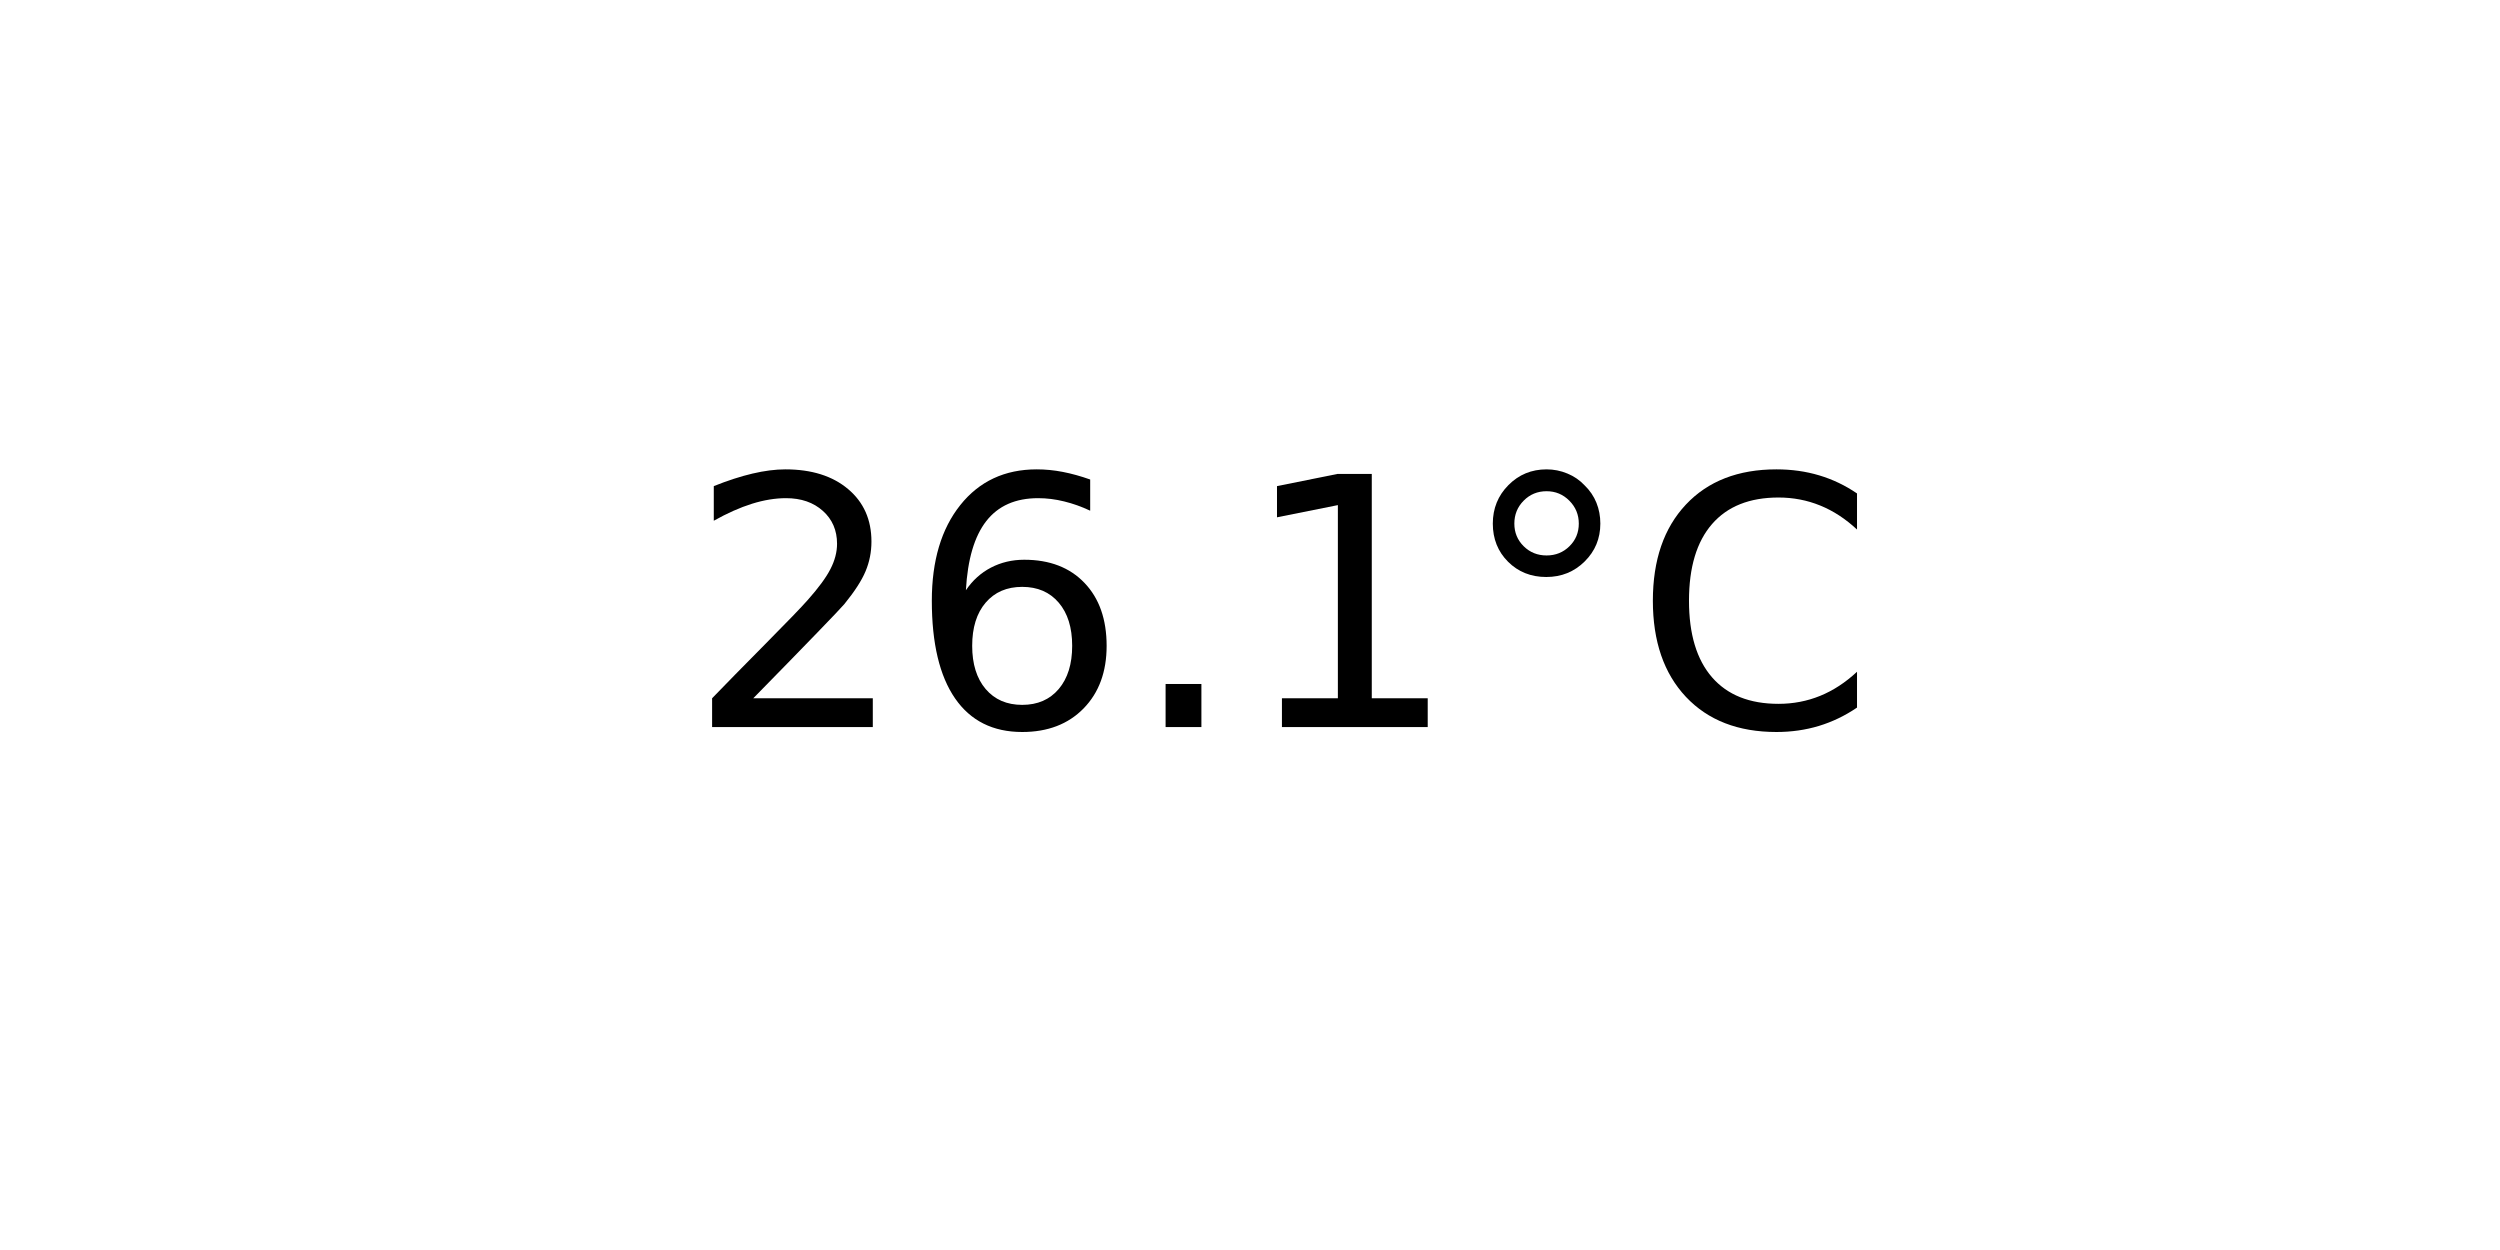
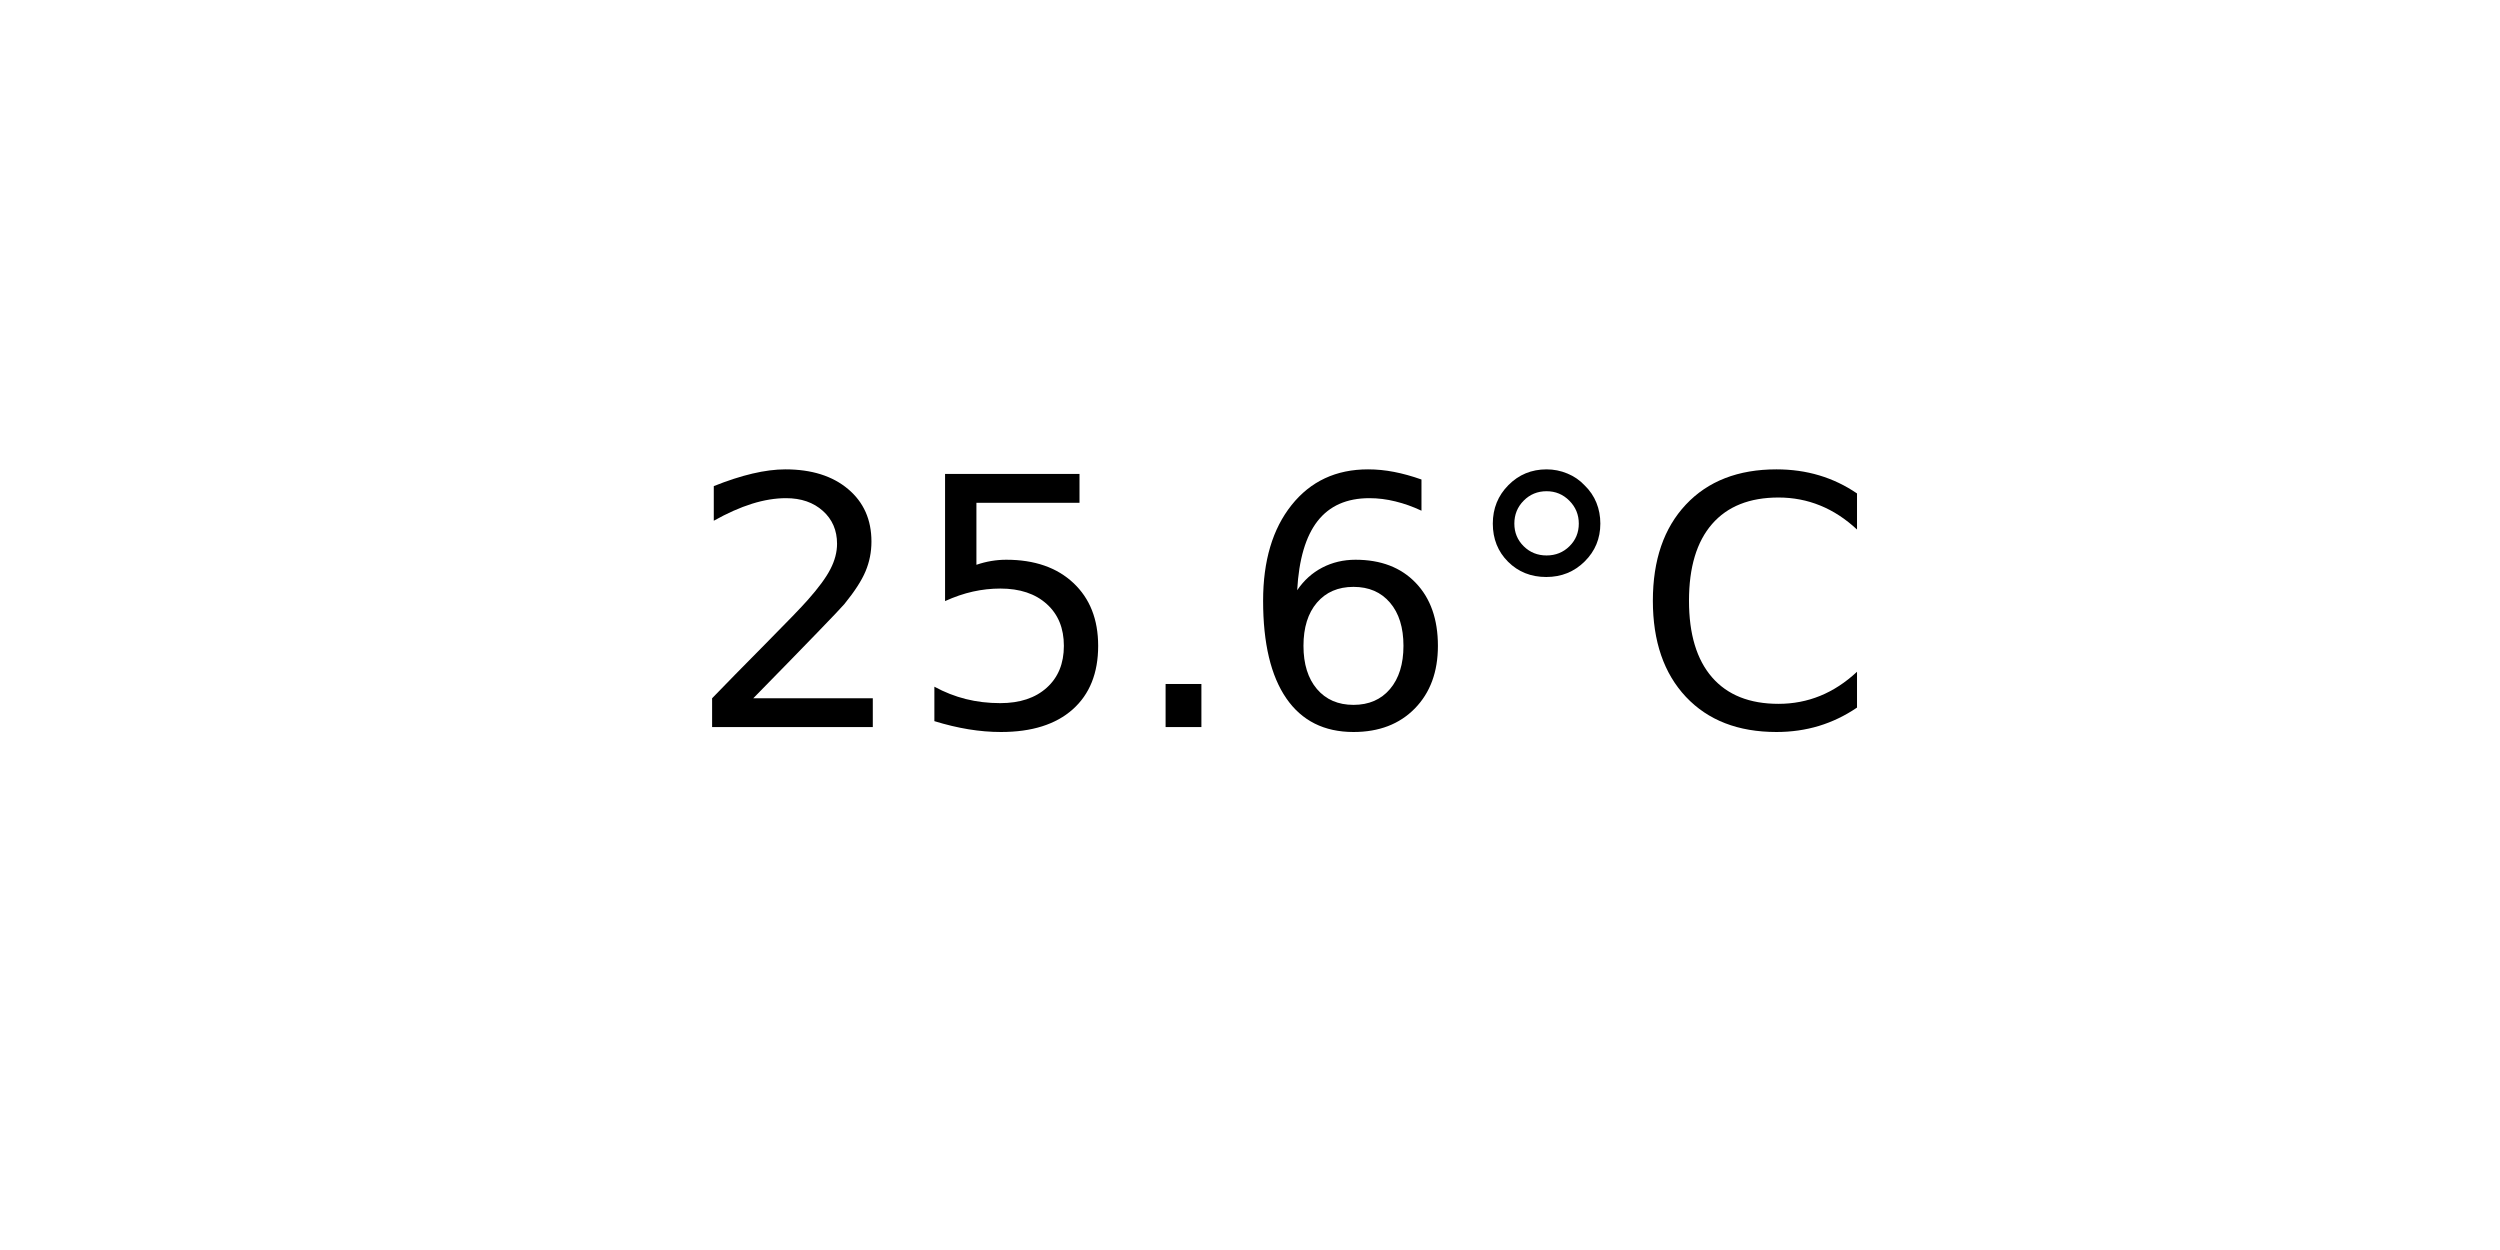
<svg xmlns="http://www.w3.org/2000/svg" xmlns:xlink="http://www.w3.org/1999/xlink" width="72pt" height="36pt" viewBox="0 0 72 36" version="1.1">
  <defs>
    <style type="text/css">*{stroke-linejoin: round; stroke-linecap: butt}</style>
  </defs>
  <g id="figure_1">
    <g id="axes_1">
      <g id="text_1">
        <g transform="translate(19.77578 20.93937) scale(0.1 -0.1)">
          <defs>
            <path id="DejaVuSans-32" d="M 1228 531  L 3431 531  L 3431 0  L 469 0  L 469 531  Q 828 903 1448 1529  Q 2069 2156 2228 2338  Q 2531 2678 2651 2914  Q 2772 3150 2772 3378  Q 2772 3750 2511 3984  Q 2250 4219 1831 4219  Q 1534 4219 1204 4116  Q 875 4013 500 3803  L 500 4441  Q 881 4594 1212 4672  Q 1544 4750 1819 4750  Q 2544 4750 2975 4387  Q 3406 4025 3406 3419  Q 3406 3131 3298 2873  Q 3191 2616 2906 2266  Q 2828 2175 2409 1742  Q 1991 1309 1228 531  z " transform="scale(0.015625)" />
+             <path id="DejaVuSans-35" d="M 691 4666  L 3169 4666  L 3169 4134  L 1269 4134  L 1269 2991  Q 1406 3038 1543 3061  Q 1681 3084 1819 3084  Q 2600 3084 3056 2656  Q 3513 2228 3513 1497  Q 3513 744 3044 326  Q 2575 -91 1722 -91  Q 1428 -91 1123 -41  Q 819 9 494 109  L 494 744  Q 775 591 1075 516  Q 1375 441 1709 441  Q 2250 441 2565 725  Q 2881 1009 2881 1497  Q 2881 1984 2565 2268  Q 2250 2553 1709 2553  Q 1456 2553 1204 2497  Q 953 2441 691 2322  L 691 4666  z " transform="scale(0.015625)" />
+             <path id="DejaVuSans-2e" d="M 684 794  L 1344 794  L 1344 0  L 684 0  L 684 794  z " transform="scale(0.015625)" />
            <path id="DejaVuSans-36" d="M 2113 2584  Q 1688 2584 1439 2293  Q 1191 2003 1191 1497  Q 1191 994 1439 701  Q 1688 409 2113 409  Q 2538 409 2786 701  Q 3034 994 3034 1497  Q 3034 2003 2786 2293  Q 2538 2584 2113 2584  z M 3366 4563  L 3366 3988  Q 3128 4100 2886 4159  Q 2644 4219 2406 4219  Q 1781 4219 1451 3797  Q 1122 3375 1075 2522  Q 1259 2794 1537 2939  Q 1816 3084 2150 3084  Q 2853 3084 3261 2657  Q 3669 2231 3669 1497  Q 3669 778 3244 343  Q 2819 -91 2113 -91  Q 1303 -91 875 529  Q 447 1150 447 2328  Q 447 3434 972 4092  Q 1497 4750 2381 4750  Q 2619 4750 2861 4703  Q 3103 4656 3366 4563  z " transform="scale(0.015625)" />
-             <path id="DejaVuSans-2e" d="M 684 794  L 1344 794  L 1344 0  L 684 0  L 684 794  z " transform="scale(0.015625)" />
-             <path id="DejaVuSans-31" d="M 794 531  L 1825 531  L 1825 4091  L 703 3866  L 703 4441  L 1819 4666  L 2450 4666  L 2450 531  L 3481 531  L 3481 0  L 794 0  L 794 531  z " transform="scale(0.015625)" />
            <path id="DejaVuSans-b0" d="M 1600 4347  Q 1350 4347 1178 4173  Q 1006 4000 1006 3750  Q 1006 3503 1178 3333  Q 1350 3163 1600 3163  Q 1850 3163 2022 3333  Q 2194 3503 2194 3750  Q 2194 3997 2020 4172  Q 1847 4347 1600 4347  z M 1600 4750  Q 1800 4750 1984 4673  Q 2169 4597 2303 4453  Q 2447 4313 2519 4134  Q 2591 3956 2591 3750  Q 2591 3338 2302 3052  Q 2013 2766 1594 2766  Q 1172 2766 890 3047  Q 609 3328 609 3750  Q 609 4169 896 4459  Q 1184 4750 1600 4750  z " transform="scale(0.015625)" />
            <path id="DejaVuSans-43" d="M 4122 4306  L 4122 3641  Q 3803 3938 3442 4084  Q 3081 4231 2675 4231  Q 1875 4231 1450 3742  Q 1025 3253 1025 2328  Q 1025 1406 1450 917  Q 1875 428 2675 428  Q 3081 428 3442 575  Q 3803 722 4122 1019  L 4122 359  Q 3791 134 3420 21  Q 3050 -91 2638 -91  Q 1578 -91 968 557  Q 359 1206 359 2328  Q 359 3453 968 4101  Q 1578 4750 2638 4750  Q 3056 4750 3426 4639  Q 3797 4528 4122 4306  z " transform="scale(0.015625)" />
          </defs>
          <use xlink:href="#DejaVuSans-32" />
-           <use xlink:href="#DejaVuSans-36" x="63.623" />
+           <use xlink:href="#DejaVuSans-35" x="63.623" />
          <use xlink:href="#DejaVuSans-2e" x="127.246" />
-           <use xlink:href="#DejaVuSans-31" x="159.033" />
+           <use xlink:href="#DejaVuSans-36" x="159.033" />
          <use xlink:href="#DejaVuSans-b0" x="222.656" />
          <use xlink:href="#DejaVuSans-43" x="272.656" />
        </g>
      </g>
    </g>
  </g>
</svg>
